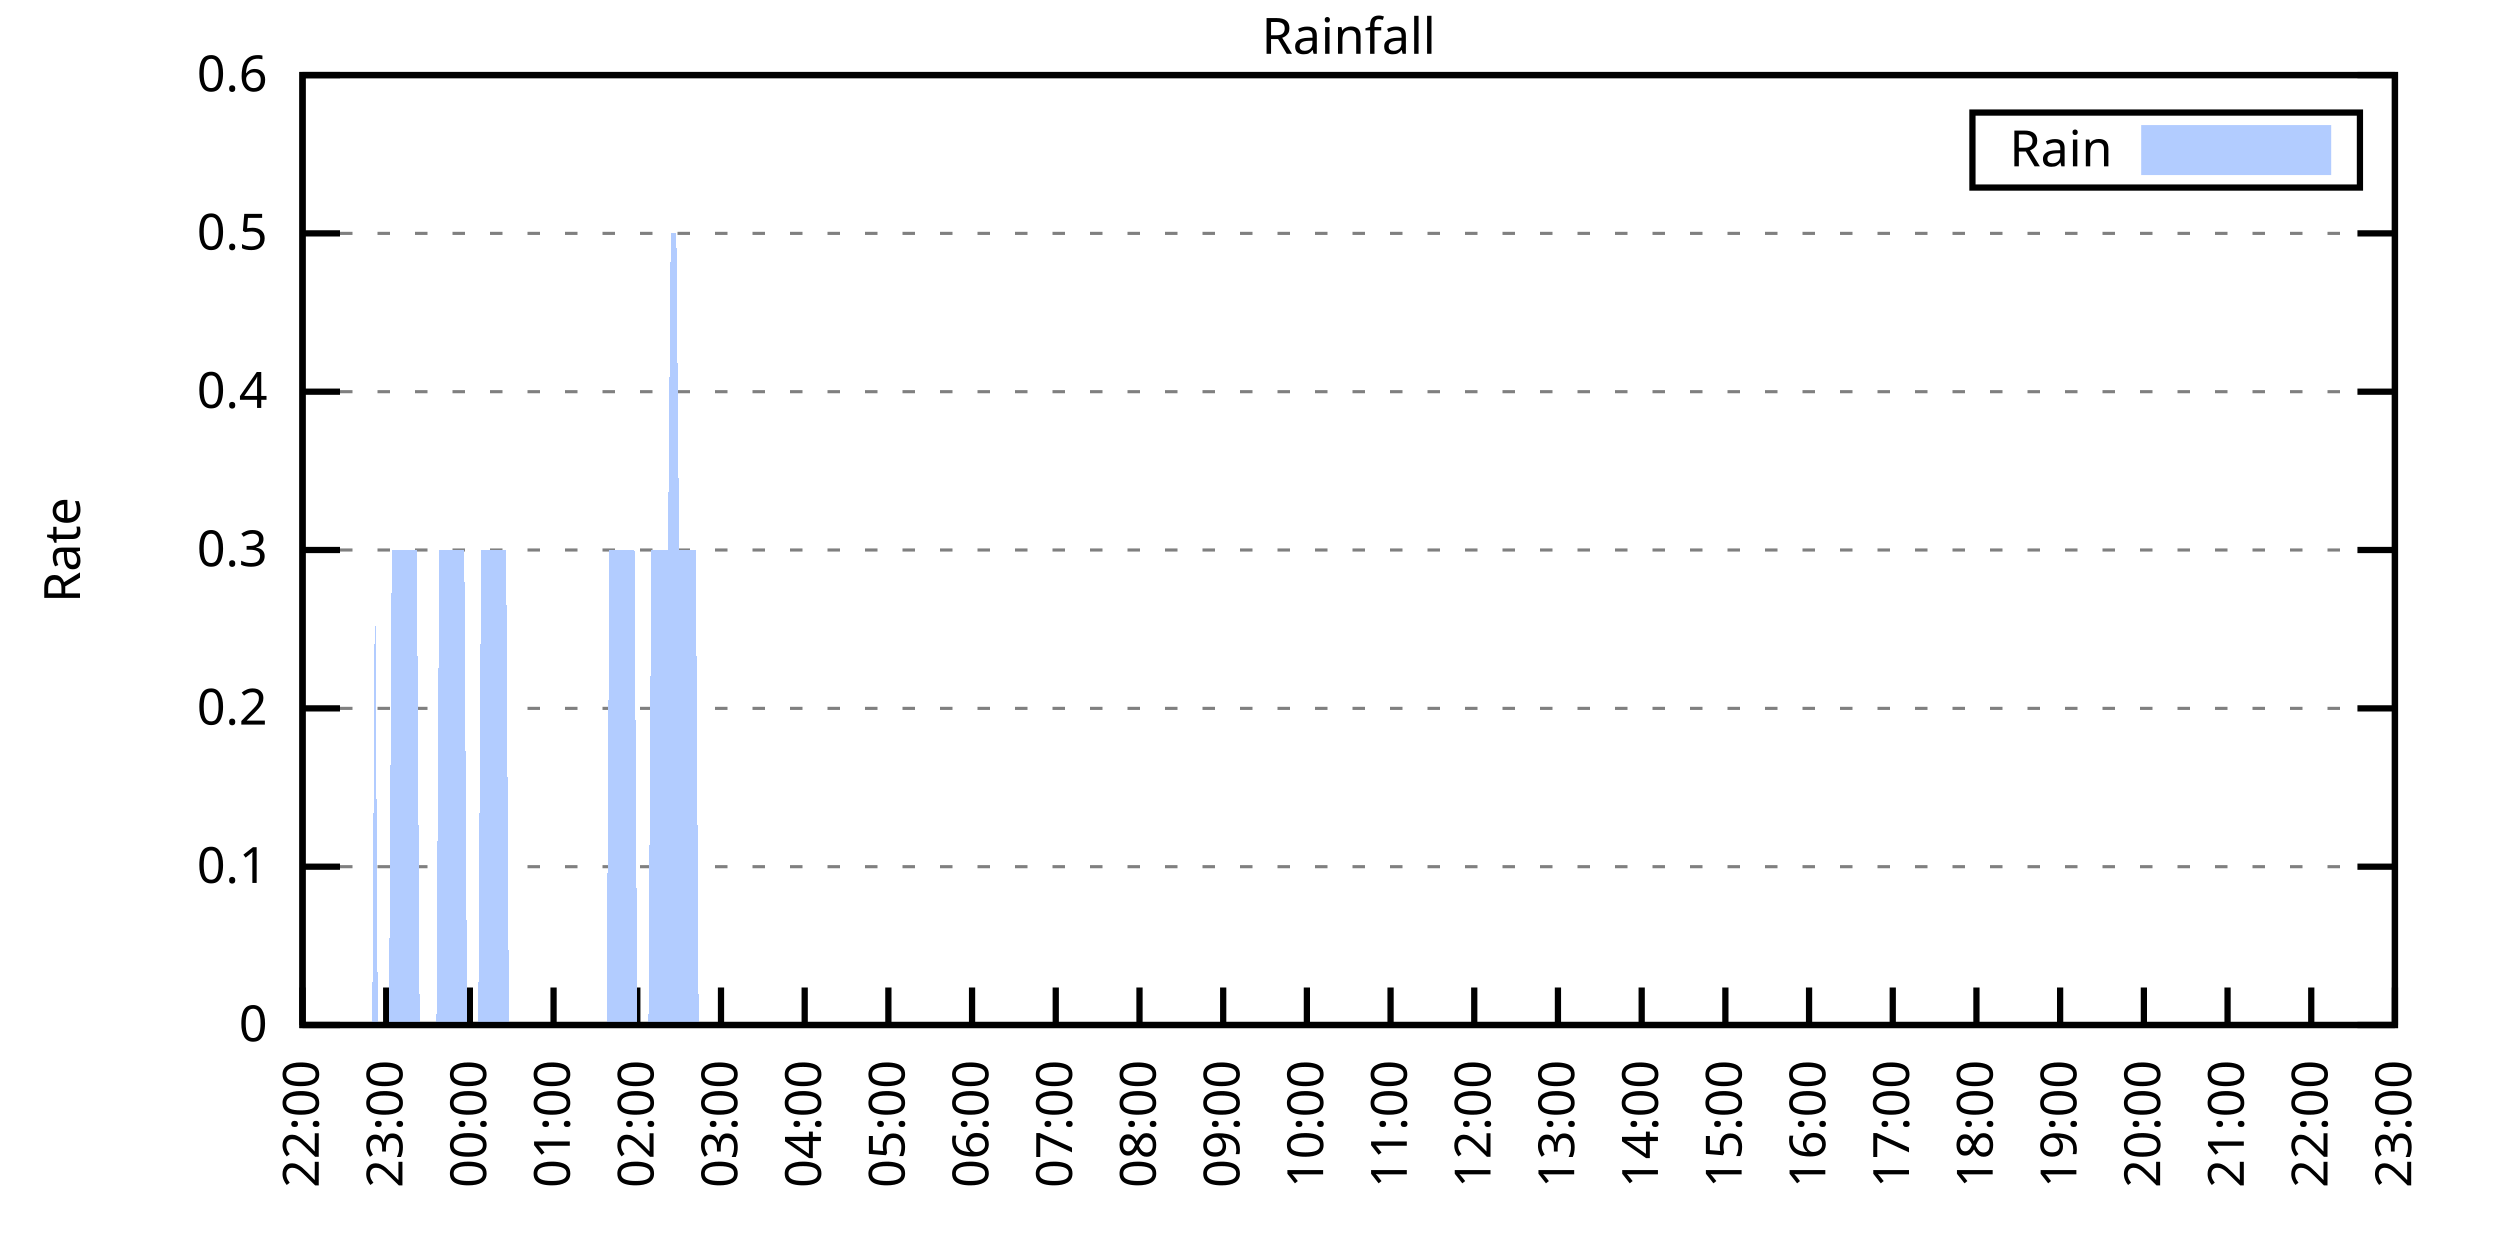
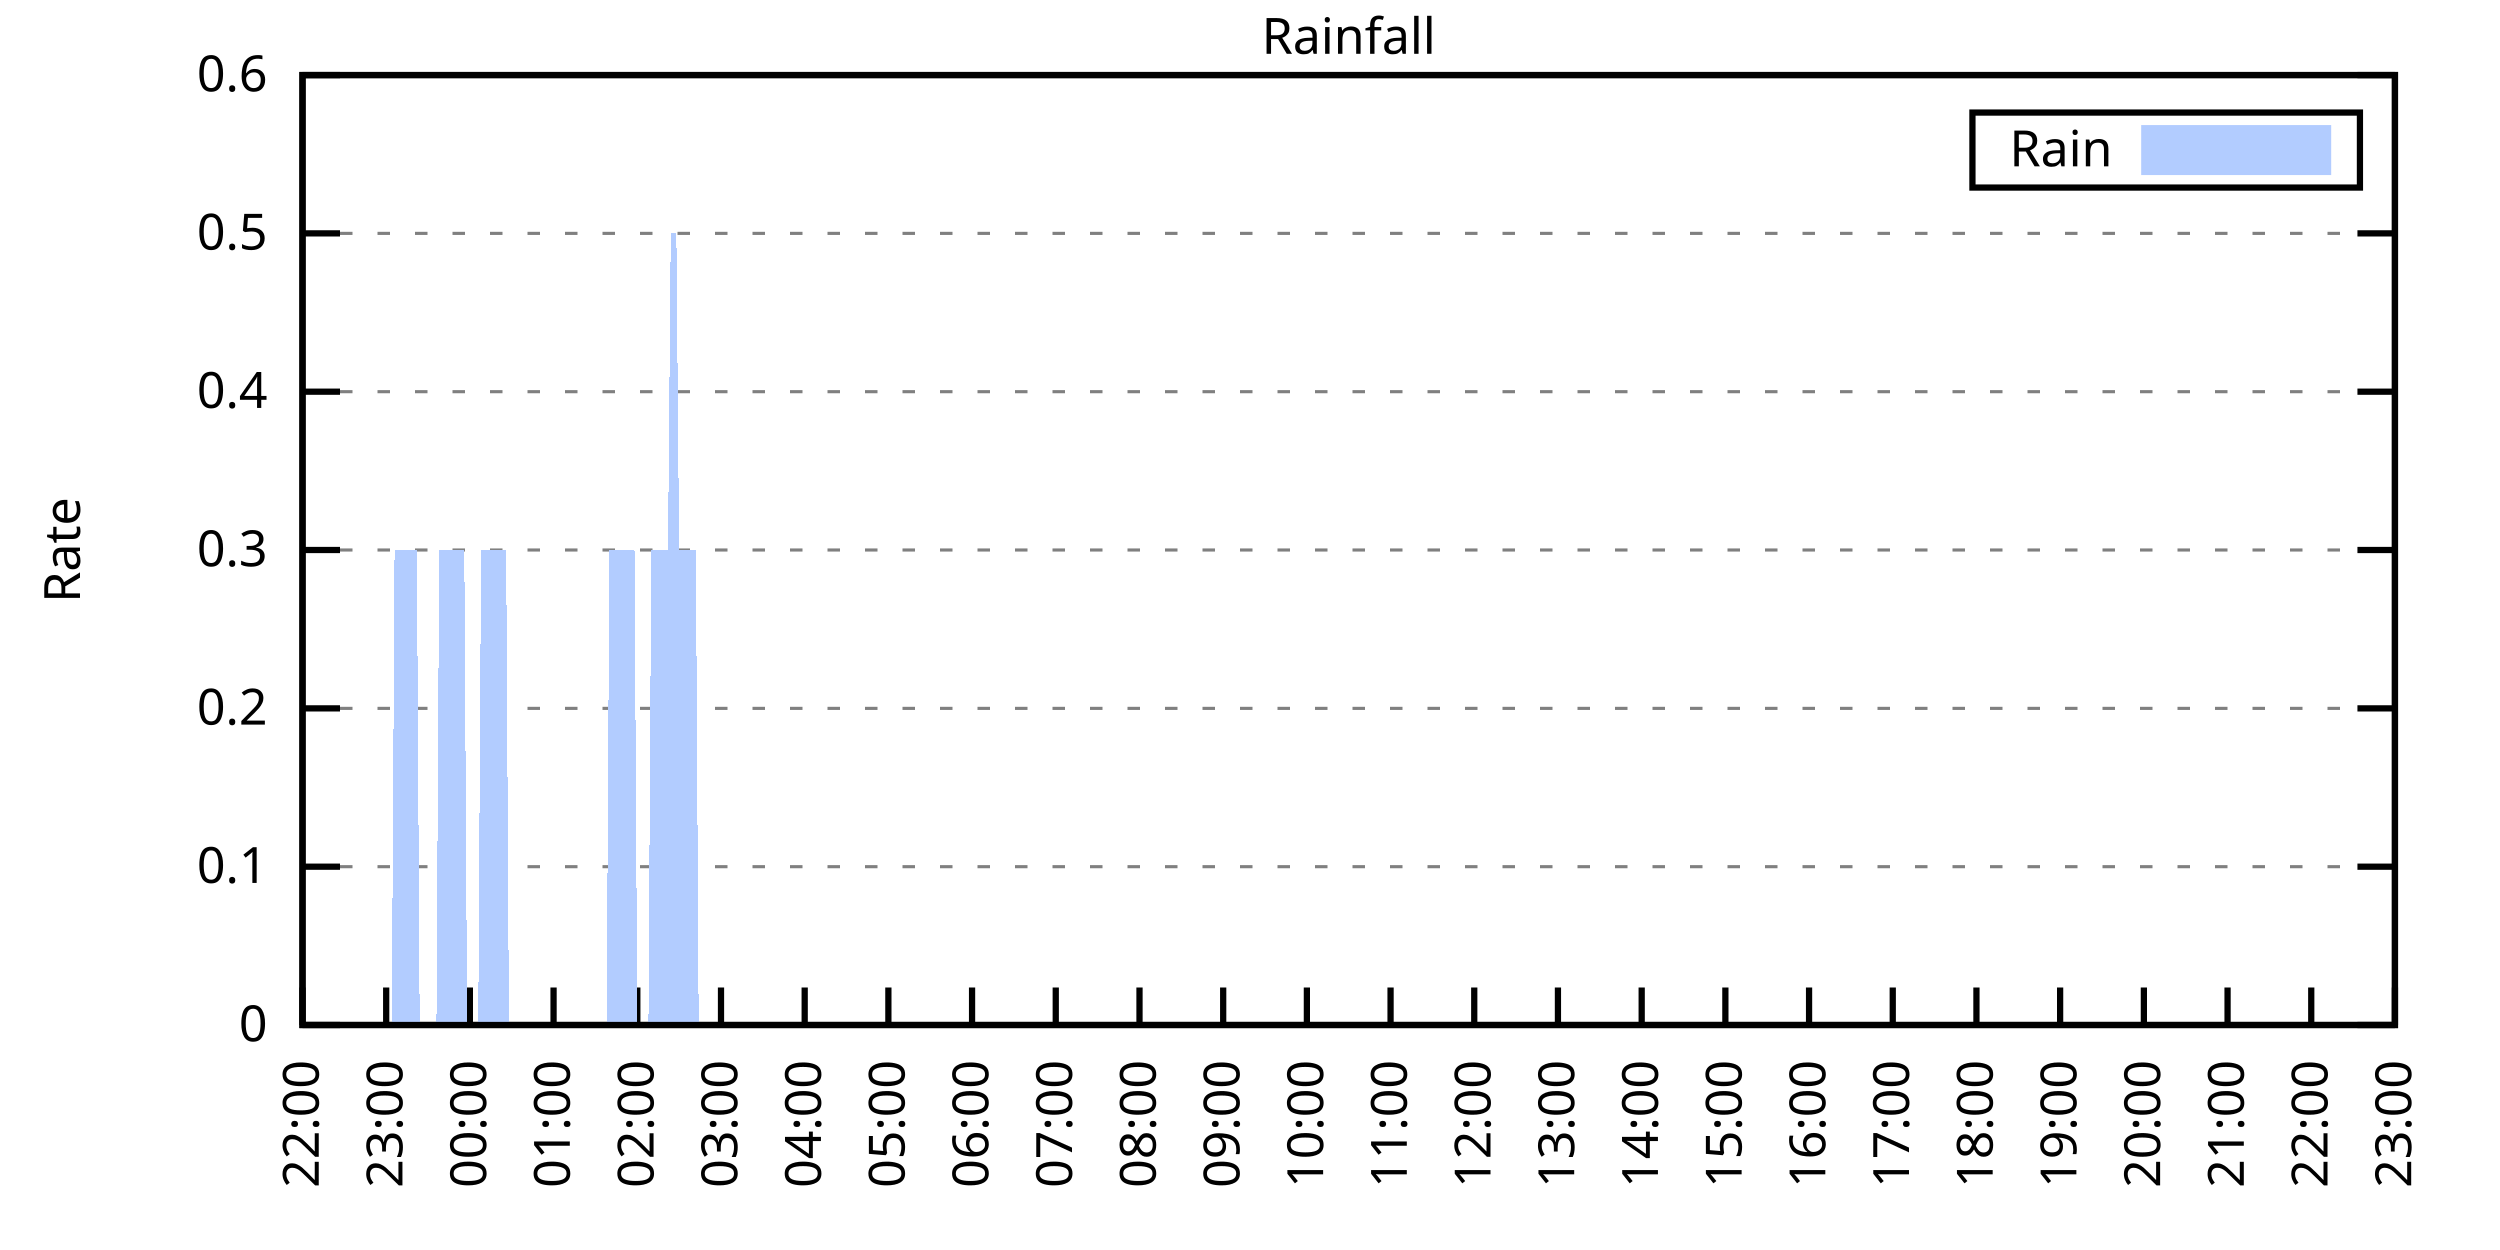
<svg xmlns="http://www.w3.org/2000/svg" xmlns:xlink="http://www.w3.org/1999/xlink" width="400" height="200" viewBox="0 0 400 200">
  <g id="gnuplot_canvas">
    <rect x="0" y="0" width="400" height="200" fill="none" />
    <defs>
      <circle id="gpDot" r="0.5" stroke-width="0.5" stroke="currentColor" />
      <path id="gpPt0" stroke-width="0.333" stroke="currentColor" d="M-1,0 h2 M0,-1 v2" />
      <path id="gpPt1" stroke-width="0.333" stroke="currentColor" d="M-1,-1 L1,1 M1,-1 L-1,1" />
      <path id="gpPt2" stroke-width="0.333" stroke="currentColor" d="M-1,0 L1,0 M0,-1 L0,1 M-1,-1 L1,1 M-1,1 L1,-1" />
      <rect id="gpPt3" stroke-width="0.333" stroke="currentColor" x="-1" y="-1" width="2" height="2" />
      <rect id="gpPt4" stroke-width="0.333" stroke="currentColor" fill="currentColor" x="-1" y="-1" width="2" height="2" />
      <circle id="gpPt5" stroke-width="0.333" stroke="currentColor" cx="0" cy="0" r="1" />
      <use xlink:href="#gpPt5" id="gpPt6" fill="currentColor" stroke="none" />
      <path id="gpPt7" stroke-width="0.333" stroke="currentColor" d="M0,-1.33 L-1.33,0.67 L1.33,0.67 z" />
      <use xlink:href="#gpPt7" id="gpPt8" fill="currentColor" stroke="none" />
      <use xlink:href="#gpPt7" id="gpPt9" stroke="currentColor" transform="rotate(180)" />
      <use xlink:href="#gpPt9" id="gpPt10" fill="currentColor" stroke="none" />
      <use xlink:href="#gpPt3" id="gpPt11" stroke="currentColor" transform="rotate(45)" />
      <use xlink:href="#gpPt11" id="gpPt12" fill="currentColor" stroke="none" />
      <path id="gpPt13" stroke-width="0.333" stroke="currentColor" d="M0,1.330 L1.265,0.411 L0.782,-1.067 L-0.782,-1.076 L-1.265,0.411 z" />
      <use xlink:href="#gpPt13" id="gpPt14" fill="currentColor" stroke="none" />
      <filter id="textbox" filterUnits="objectBoundingBox" x="0" y="0" height="1" width="1">
        <feFlood flood-color="white" flood-opacity="1" result="bgnd" />
        <feComposite in="SourceGraphic" in2="bgnd" operator="atop" />
      </filter>
      <filter id="greybox" filterUnits="objectBoundingBox" x="0" y="0" height="1" width="1">
        <feFlood flood-color="lightgrey" flood-opacity="1" result="grey" />
        <feComposite in="SourceGraphic" in2="grey" operator="atop" />
      </filter>
    </defs>
    <g fill="none" color="white" stroke="currentColor" stroke-width="1.00" stroke-linecap="butt" stroke-linejoin="miter">
</g>
    <g fill="none" color="black" stroke="currentColor" stroke-width="1.00" stroke-linecap="butt" stroke-linejoin="miter">
      <g stroke="none" shape-rendering="crispEdges">
        <polygon fill="rgb(255, 255, 255)" points="48.40,164.00 383.18,164.00 383.18,12.02 48.40,12.02 " />
      </g>
    </g>
    <g fill="none" color="black" stroke="currentColor" stroke-width="1.00" stroke-linecap="butt" stroke-linejoin="miter">
</g>
    <g fill="none" color="black" stroke="black" stroke-width="0.50" stroke-linecap="butt" stroke-linejoin="miter">
</g>
    <g fill="none" color="gray" stroke="currentColor" stroke-width="0.50" stroke-linecap="butt" stroke-linejoin="miter">
      <path stroke="gray" stroke-dasharray="2,4" class="gridline" d="M48.40,164.00 L383.19,164.00  " />
    </g>
    <g fill="none" color="gray" stroke="gray" stroke-width="1.00" stroke-linecap="butt" stroke-linejoin="miter">
</g>
    <g fill="none" color="black" stroke="currentColor" stroke-width="1.00" stroke-linecap="butt" stroke-linejoin="miter">
      <path stroke="black" d="M48.40,164.00 L54.40,164.00 M383.19,164.00 L377.19,164.00  " />
      <g transform="translate(42.80,166.60)" stroke="none" fill="black" font-family="Sans" font-size="8.00" text-anchor="end">
        <text>
          <tspan font-family="Sans"> 0</tspan>
        </text>
      </g>
    </g>
    <g fill="none" color="black" stroke="currentColor" stroke-width="1.00" stroke-linecap="butt" stroke-linejoin="miter">
</g>
    <g fill="none" color="black" stroke="black" stroke-width="0.50" stroke-linecap="butt" stroke-linejoin="miter">
</g>
    <g fill="none" color="gray" stroke="currentColor" stroke-width="0.50" stroke-linecap="butt" stroke-linejoin="miter">
      <path stroke="gray" stroke-dasharray="2,4" class="gridline" d="M48.40,138.67 L383.19,138.67  " />
    </g>
    <g fill="none" color="gray" stroke="gray" stroke-width="1.00" stroke-linecap="butt" stroke-linejoin="miter">
</g>
    <g fill="none" color="black" stroke="currentColor" stroke-width="1.00" stroke-linecap="butt" stroke-linejoin="miter">
      <path stroke="black" d="M48.40,138.67 L54.40,138.67 M383.19,138.67 L377.19,138.67  " />
      <g transform="translate(42.80,141.27)" stroke="none" fill="black" font-family="Sans" font-size="8.00" text-anchor="end">
        <text>
          <tspan font-family="Sans"> 0.1</tspan>
        </text>
      </g>
    </g>
    <g fill="none" color="black" stroke="currentColor" stroke-width="1.00" stroke-linecap="butt" stroke-linejoin="miter">
</g>
    <g fill="none" color="black" stroke="black" stroke-width="0.50" stroke-linecap="butt" stroke-linejoin="miter">
</g>
    <g fill="none" color="gray" stroke="currentColor" stroke-width="0.50" stroke-linecap="butt" stroke-linejoin="miter">
      <path stroke="gray" stroke-dasharray="2,4" class="gridline" d="M48.40,113.34 L383.19,113.34  " />
    </g>
    <g fill="none" color="gray" stroke="gray" stroke-width="1.00" stroke-linecap="butt" stroke-linejoin="miter">
</g>
    <g fill="none" color="black" stroke="currentColor" stroke-width="1.00" stroke-linecap="butt" stroke-linejoin="miter">
      <path stroke="black" d="M48.40,113.34 L54.40,113.34 M383.19,113.34 L377.19,113.34  " />
      <g transform="translate(42.80,115.94)" stroke="none" fill="black" font-family="Sans" font-size="8.00" text-anchor="end">
        <text>
          <tspan font-family="Sans"> 0.2</tspan>
        </text>
      </g>
    </g>
    <g fill="none" color="black" stroke="currentColor" stroke-width="1.00" stroke-linecap="butt" stroke-linejoin="miter">
</g>
    <g fill="none" color="black" stroke="black" stroke-width="0.50" stroke-linecap="butt" stroke-linejoin="miter">
</g>
    <g fill="none" color="gray" stroke="currentColor" stroke-width="0.50" stroke-linecap="butt" stroke-linejoin="miter">
      <path stroke="gray" stroke-dasharray="2,4" class="gridline" d="M48.40,88.00 L383.19,88.00  " />
    </g>
    <g fill="none" color="gray" stroke="gray" stroke-width="1.00" stroke-linecap="butt" stroke-linejoin="miter">
</g>
    <g fill="none" color="black" stroke="currentColor" stroke-width="1.00" stroke-linecap="butt" stroke-linejoin="miter">
      <path stroke="black" d="M48.40,88.00 L54.40,88.00 M383.19,88.00 L377.19,88.00  " />
      <g transform="translate(42.80,90.60)" stroke="none" fill="black" font-family="Sans" font-size="8.00" text-anchor="end">
        <text>
          <tspan font-family="Sans"> 0.3</tspan>
        </text>
      </g>
    </g>
    <g fill="none" color="black" stroke="currentColor" stroke-width="1.00" stroke-linecap="butt" stroke-linejoin="miter">
</g>
    <g fill="none" color="black" stroke="black" stroke-width="0.50" stroke-linecap="butt" stroke-linejoin="miter">
</g>
    <g fill="none" color="gray" stroke="currentColor" stroke-width="0.50" stroke-linecap="butt" stroke-linejoin="miter">
      <path stroke="gray" stroke-dasharray="2,4" class="gridline" d="M48.40,62.67 L383.19,62.67  " />
    </g>
    <g fill="none" color="gray" stroke="gray" stroke-width="1.00" stroke-linecap="butt" stroke-linejoin="miter">
</g>
    <g fill="none" color="black" stroke="currentColor" stroke-width="1.00" stroke-linecap="butt" stroke-linejoin="miter">
      <path stroke="black" d="M48.40,62.67 L54.40,62.67 M383.19,62.67 L377.19,62.67  " />
      <g transform="translate(42.80,65.27)" stroke="none" fill="black" font-family="Sans" font-size="8.00" text-anchor="end">
        <text>
          <tspan font-family="Sans"> 0.4</tspan>
        </text>
      </g>
    </g>
    <g fill="none" color="black" stroke="currentColor" stroke-width="1.00" stroke-linecap="butt" stroke-linejoin="miter">
</g>
    <g fill="none" color="black" stroke="black" stroke-width="0.50" stroke-linecap="butt" stroke-linejoin="miter">
</g>
    <g fill="none" color="gray" stroke="currentColor" stroke-width="0.50" stroke-linecap="butt" stroke-linejoin="miter">
      <path stroke="gray" stroke-dasharray="2,4" class="gridline" d="M48.40,37.34 L383.19,37.34  " />
    </g>
    <g fill="none" color="gray" stroke="gray" stroke-width="1.00" stroke-linecap="butt" stroke-linejoin="miter">
</g>
    <g fill="none" color="black" stroke="currentColor" stroke-width="1.00" stroke-linecap="butt" stroke-linejoin="miter">
      <path stroke="black" d="M48.40,37.34 L54.40,37.34 M383.19,37.34 L377.19,37.34  " />
      <g transform="translate(42.80,39.94)" stroke="none" fill="black" font-family="Sans" font-size="8.00" text-anchor="end">
        <text>
          <tspan font-family="Sans"> 0.5</tspan>
        </text>
      </g>
    </g>
    <g fill="none" color="black" stroke="currentColor" stroke-width="1.00" stroke-linecap="butt" stroke-linejoin="miter">
</g>
    <g fill="none" color="black" stroke="black" stroke-width="0.50" stroke-linecap="butt" stroke-linejoin="miter">
</g>
    <g fill="none" color="gray" stroke="currentColor" stroke-width="0.50" stroke-linecap="butt" stroke-linejoin="miter">
      <path stroke="gray" stroke-dasharray="2,4" class="gridline" d="M48.40,12.01 L383.19,12.01  " />
    </g>
    <g fill="none" color="gray" stroke="gray" stroke-width="1.00" stroke-linecap="butt" stroke-linejoin="miter">
</g>
    <g fill="none" color="black" stroke="currentColor" stroke-width="1.00" stroke-linecap="butt" stroke-linejoin="miter">
      <path stroke="black" d="M48.40,12.01 L54.40,12.01 M383.19,12.01 L377.19,12.01  " />
      <g transform="translate(42.80,14.61)" stroke="none" fill="black" font-family="Sans" font-size="8.00" text-anchor="end">
        <text>
          <tspan font-family="Sans"> 0.6</tspan>
        </text>
      </g>
    </g>
    <g fill="none" color="black" stroke="currentColor" stroke-width="1.00" stroke-linecap="butt" stroke-linejoin="miter">
      <path stroke="black" d="M48.40,164.00 L48.40,158.00  " />
      <g transform="translate(51.00,169.60) rotate(270.00)" stroke="none" fill="black" font-family="Sans" font-size="8.00" text-anchor="end">
        <text>
          <tspan font-family="Sans">22:00</tspan>
        </text>
      </g>
    </g>
    <g fill="none" color="black" stroke="currentColor" stroke-width="1.00" stroke-linecap="butt" stroke-linejoin="miter">
      <path stroke="black" d="M61.79,164.00 L61.79,158.00  " />
      <g transform="translate(64.39,169.60) rotate(270.00)" stroke="none" fill="black" font-family="Sans" font-size="8.00" text-anchor="end">
        <text>
          <tspan font-family="Sans">23:00</tspan>
        </text>
      </g>
    </g>
    <g fill="none" color="black" stroke="currentColor" stroke-width="1.00" stroke-linecap="butt" stroke-linejoin="miter">
      <path stroke="black" d="M75.18,164.00 L75.18,158.00  " />
      <g transform="translate(77.78,169.60) rotate(270.00)" stroke="none" fill="black" font-family="Sans" font-size="8.00" text-anchor="end">
        <text>
          <tspan font-family="Sans">00:00</tspan>
        </text>
      </g>
    </g>
    <g fill="none" color="black" stroke="currentColor" stroke-width="1.00" stroke-linecap="butt" stroke-linejoin="miter">
      <path stroke="black" d="M88.57,164.00 L88.57,158.00  " />
      <g transform="translate(91.17,169.60) rotate(270.00)" stroke="none" fill="black" font-family="Sans" font-size="8.00" text-anchor="end">
        <text>
          <tspan font-family="Sans">01:00</tspan>
        </text>
      </g>
    </g>
    <g fill="none" color="black" stroke="currentColor" stroke-width="1.00" stroke-linecap="butt" stroke-linejoin="miter">
      <path stroke="black" d="M101.97,164.00 L101.97,158.00  " />
      <g transform="translate(104.57,169.60) rotate(270.00)" stroke="none" fill="black" font-family="Sans" font-size="8.00" text-anchor="end">
        <text>
          <tspan font-family="Sans">02:00</tspan>
        </text>
      </g>
    </g>
    <g fill="none" color="black" stroke="currentColor" stroke-width="1.00" stroke-linecap="butt" stroke-linejoin="miter">
      <path stroke="black" d="M115.36,164.00 L115.36,158.00  " />
      <g transform="translate(117.96,169.60) rotate(270.00)" stroke="none" fill="black" font-family="Sans" font-size="8.00" text-anchor="end">
        <text>
          <tspan font-family="Sans">03:00</tspan>
        </text>
      </g>
    </g>
    <g fill="none" color="black" stroke="currentColor" stroke-width="1.00" stroke-linecap="butt" stroke-linejoin="miter">
      <path stroke="black" d="M128.75,164.00 L128.75,158.00  " />
      <g transform="translate(131.35,169.60) rotate(270.00)" stroke="none" fill="black" font-family="Sans" font-size="8.00" text-anchor="end">
        <text>
          <tspan font-family="Sans">04:00</tspan>
        </text>
      </g>
    </g>
    <g fill="none" color="black" stroke="currentColor" stroke-width="1.00" stroke-linecap="butt" stroke-linejoin="miter">
      <path stroke="black" d="M142.14,164.00 L142.14,158.00  " />
      <g transform="translate(144.74,169.60) rotate(270.00)" stroke="none" fill="black" font-family="Sans" font-size="8.00" text-anchor="end">
        <text>
          <tspan font-family="Sans">05:00</tspan>
        </text>
      </g>
    </g>
    <g fill="none" color="black" stroke="currentColor" stroke-width="1.00" stroke-linecap="butt" stroke-linejoin="miter">
      <path stroke="black" d="M155.53,164.00 L155.53,158.00  " />
      <g transform="translate(158.13,169.60) rotate(270.00)" stroke="none" fill="black" font-family="Sans" font-size="8.00" text-anchor="end">
        <text>
          <tspan font-family="Sans">06:00</tspan>
        </text>
      </g>
    </g>
    <g fill="none" color="black" stroke="currentColor" stroke-width="1.00" stroke-linecap="butt" stroke-linejoin="miter">
      <path stroke="black" d="M168.92,164.00 L168.92,158.00  " />
      <g transform="translate(171.52,169.60) rotate(270.00)" stroke="none" fill="black" font-family="Sans" font-size="8.00" text-anchor="end">
        <text>
          <tspan font-family="Sans">07:00</tspan>
        </text>
      </g>
    </g>
    <g fill="none" color="black" stroke="currentColor" stroke-width="1.00" stroke-linecap="butt" stroke-linejoin="miter">
      <path stroke="black" d="M182.32,164.00 L182.32,158.00  " />
      <g transform="translate(184.92,169.60) rotate(270.00)" stroke="none" fill="black" font-family="Sans" font-size="8.00" text-anchor="end">
        <text>
          <tspan font-family="Sans">08:00</tspan>
        </text>
      </g>
    </g>
    <g fill="none" color="black" stroke="currentColor" stroke-width="1.00" stroke-linecap="butt" stroke-linejoin="miter">
      <path stroke="black" d="M195.71,164.00 L195.71,158.00  " />
      <g transform="translate(198.31,169.60) rotate(270.00)" stroke="none" fill="black" font-family="Sans" font-size="8.00" text-anchor="end">
        <text>
          <tspan font-family="Sans">09:00</tspan>
        </text>
      </g>
    </g>
    <g fill="none" color="black" stroke="currentColor" stroke-width="1.00" stroke-linecap="butt" stroke-linejoin="miter">
      <path stroke="black" d="M209.10,164.00 L209.10,158.00  " />
      <g transform="translate(211.70,169.60) rotate(270.00)" stroke="none" fill="black" font-family="Sans" font-size="8.00" text-anchor="end">
        <text>
          <tspan font-family="Sans">10:00</tspan>
        </text>
      </g>
    </g>
    <g fill="none" color="black" stroke="currentColor" stroke-width="1.00" stroke-linecap="butt" stroke-linejoin="miter">
      <path stroke="black" d="M222.49,164.00 L222.49,158.00  " />
      <g transform="translate(225.09,169.60) rotate(270.00)" stroke="none" fill="black" font-family="Sans" font-size="8.00" text-anchor="end">
        <text>
          <tspan font-family="Sans">11:00</tspan>
        </text>
      </g>
    </g>
    <g fill="none" color="black" stroke="currentColor" stroke-width="1.00" stroke-linecap="butt" stroke-linejoin="miter">
      <path stroke="black" d="M235.88,164.00 L235.88,158.00  " />
      <g transform="translate(238.48,169.60) rotate(270.00)" stroke="none" fill="black" font-family="Sans" font-size="8.00" text-anchor="end">
        <text>
          <tspan font-family="Sans">12:00</tspan>
        </text>
      </g>
    </g>
    <g fill="none" color="black" stroke="currentColor" stroke-width="1.00" stroke-linecap="butt" stroke-linejoin="miter">
      <path stroke="black" d="M249.27,164.00 L249.27,158.00  " />
      <g transform="translate(251.87,169.60) rotate(270.00)" stroke="none" fill="black" font-family="Sans" font-size="8.00" text-anchor="end">
        <text>
          <tspan font-family="Sans">13:00</tspan>
        </text>
      </g>
    </g>
    <g fill="none" color="black" stroke="currentColor" stroke-width="1.00" stroke-linecap="butt" stroke-linejoin="miter">
      <path stroke="black" d="M262.67,164.00 L262.67,158.00  " />
      <g transform="translate(265.27,169.60) rotate(270.00)" stroke="none" fill="black" font-family="Sans" font-size="8.00" text-anchor="end">
        <text>
          <tspan font-family="Sans">14:00</tspan>
        </text>
      </g>
    </g>
    <g fill="none" color="black" stroke="currentColor" stroke-width="1.00" stroke-linecap="butt" stroke-linejoin="miter">
      <path stroke="black" d="M276.06,164.00 L276.06,158.00  " />
      <g transform="translate(278.66,169.60) rotate(270.00)" stroke="none" fill="black" font-family="Sans" font-size="8.00" text-anchor="end">
        <text>
          <tspan font-family="Sans">15:00</tspan>
        </text>
      </g>
    </g>
    <g fill="none" color="black" stroke="currentColor" stroke-width="1.00" stroke-linecap="butt" stroke-linejoin="miter">
      <path stroke="black" d="M289.45,164.00 L289.45,158.00  " />
      <g transform="translate(292.05,169.60) rotate(270.00)" stroke="none" fill="black" font-family="Sans" font-size="8.00" text-anchor="end">
        <text>
          <tspan font-family="Sans">16:00</tspan>
        </text>
      </g>
    </g>
    <g fill="none" color="black" stroke="currentColor" stroke-width="1.00" stroke-linecap="butt" stroke-linejoin="miter">
      <path stroke="black" d="M302.84,164.00 L302.84,158.00  " />
      <g transform="translate(305.44,169.60) rotate(270.00)" stroke="none" fill="black" font-family="Sans" font-size="8.00" text-anchor="end">
        <text>
          <tspan font-family="Sans">17:00</tspan>
        </text>
      </g>
    </g>
    <g fill="none" color="black" stroke="currentColor" stroke-width="1.00" stroke-linecap="butt" stroke-linejoin="miter">
      <path stroke="black" d="M316.23,164.00 L316.23,158.00  " />
      <g transform="translate(318.83,169.60) rotate(270.00)" stroke="none" fill="black" font-family="Sans" font-size="8.00" text-anchor="end">
        <text>
          <tspan font-family="Sans">18:00</tspan>
        </text>
      </g>
    </g>
    <g fill="none" color="black" stroke="currentColor" stroke-width="1.00" stroke-linecap="butt" stroke-linejoin="miter">
      <path stroke="black" d="M329.62,164.00 L329.62,158.00  " />
      <g transform="translate(332.22,169.60) rotate(270.00)" stroke="none" fill="black" font-family="Sans" font-size="8.00" text-anchor="end">
        <text>
          <tspan font-family="Sans">19:00</tspan>
        </text>
      </g>
    </g>
    <g fill="none" color="black" stroke="currentColor" stroke-width="1.00" stroke-linecap="butt" stroke-linejoin="miter">
      <path stroke="black" d="M343.02,164.00 L343.02,158.00  " />
      <g transform="translate(345.62,169.60) rotate(270.00)" stroke="none" fill="black" font-family="Sans" font-size="8.00" text-anchor="end">
        <text>
          <tspan font-family="Sans">20:00</tspan>
        </text>
      </g>
    </g>
    <g fill="none" color="black" stroke="currentColor" stroke-width="1.00" stroke-linecap="butt" stroke-linejoin="miter">
      <path stroke="black" d="M356.41,164.00 L356.41,158.00  " />
      <g transform="translate(359.01,169.60) rotate(270.00)" stroke="none" fill="black" font-family="Sans" font-size="8.00" text-anchor="end">
        <text>
          <tspan font-family="Sans">21:00</tspan>
        </text>
      </g>
    </g>
    <g fill="none" color="black" stroke="currentColor" stroke-width="1.00" stroke-linecap="butt" stroke-linejoin="miter">
      <path stroke="black" d="M369.80,164.00 L369.80,158.00  " />
      <g transform="translate(372.40,169.60) rotate(270.00)" stroke="none" fill="black" font-family="Sans" font-size="8.00" text-anchor="end">
        <text>
          <tspan font-family="Sans">22:00</tspan>
        </text>
      </g>
    </g>
    <g fill="none" color="black" stroke="currentColor" stroke-width="1.00" stroke-linecap="butt" stroke-linejoin="miter">
      <path stroke="black" d="M383.19,164.00 L383.19,158.00  " />
      <g transform="translate(385.79,169.60) rotate(270.00)" stroke="none" fill="black" font-family="Sans" font-size="8.00" text-anchor="end">
        <text>
          <tspan font-family="Sans">23:00</tspan>
        </text>
      </g>
    </g>
    <g fill="none" color="black" stroke="currentColor" stroke-width="1.00" stroke-linecap="butt" stroke-linejoin="miter">
</g>
    <g fill="none" color="black" stroke="currentColor" stroke-width="1.00" stroke-linecap="butt" stroke-linejoin="miter">
      <path stroke="black" d="M48.40,12.01 L48.40,164.00 L383.19,164.00 L383.19,12.01 L48.40,12.01 Z  " />
    </g>
    <g fill="none" color="black" stroke="currentColor" stroke-width="1.00" stroke-linecap="butt" stroke-linejoin="miter">
</g>
    <g fill="none" color="black" stroke="currentColor" stroke-width="1.00" stroke-linecap="butt" stroke-linejoin="miter">
      <path stroke="black" d="M315.59,30.01 L315.59,18.01 L377.59,18.01 L377.59,30.01 L315.59,30.01 Z  " />
    </g>
    <g id="Rainfall_plot_1">
      <g fill="none" color="white" stroke="black" stroke-width="2.00" stroke-linecap="butt" stroke-linejoin="miter">
</g>
      <g fill="none" color="black" stroke="currentColor" stroke-width="2.00" stroke-linecap="butt" stroke-linejoin="miter">
        <g transform="translate(337.99,26.61)" stroke="none" fill="black" font-family="Sans" font-size="8.00" text-anchor="end">
          <text>
            <tspan font-family="Sans">Rain</tspan>
          </text>
        </g>
      </g>
      <g fill="none" color="black" stroke="currentColor" stroke-width="2.00" stroke-linecap="butt" stroke-linejoin="miter">
        <g stroke="none" shape-rendering="crispEdges">
          <polygon fill="rgb(178, 204, 255)" points="343.59,27.01 371.99,27.01 371.99,21.01 343.59,21.01 " />
        </g>
        <path stroke="rgb(178, 204, 255)" d="M343.59,27.01 L371.99,27.01 L371.99,21.01 L343.59,21.01 L343.59,27.01 Z  " />
      </g>
      <g fill="none" color="black" stroke="currentColor" stroke-width="2.00" stroke-linecap="butt" stroke-linejoin="miter">
        <g stroke="none" shape-rendering="crispEdges">
-           <polygon fill="rgb(178, 204, 255)" points="55.54,164.00 55.99,164.00 56.43,164.00 56.88,164.00 57.33,164.00 57.77,164.00 58.22,164.00 58.67,164.00 59.11,164.00 59.56,164.00 60.01,88.00 60.45,164.00 60.90,164.00 61.35,164.00 61.79,164.00 62.24,164.00 62.68,88.00 63.13,88.00 63.58,88.00 64.02,88.00 64.47,88.00 64.92,88.00 65.36,88.00 65.81,88.00 66.26,88.00 66.70,88.00 67.15,164.00 67.59,164.00 68.04,164.00 68.49,164.00 68.93,164.00 69.38,164.00 69.83,164.00 70.27,88.00 70.72,88.00 71.17,88.00 71.61,88.00 72.06,88.00 72.50,88.00 72.95,88.00 73.40,88.00 73.84,88.00 74.29,88.00 74.74,164.00 75.18,164.00 75.63,164.00 76.08,164.00 76.52,164.00 76.97,88.00 77.42,88.00 77.86,88.00 78.31,88.00 78.75,88.00 79.20,88.00 79.65,88.00 80.09,88.00 80.54,88.00 80.99,88.00 81.43,164.00 81.88,164.00 82.33,164.00 82.77,164.00 83.22,164.00 83.66,164.00 84.11,164.00 84.56,164.00 85.00,164.00 85.45,164.00 85.90,164.00 86.34,164.00 86.79,164.00 87.24,164.00 87.68,164.00 88.13,164.00 88.57,164.00 89.02,164.00 89.47,164.00 89.91,164.00 90.36,164.00 90.81,164.00 91.25,164.00 91.70,164.00 92.15,164.00 92.59,164.00 93.04,164.00 93.49,164.00 93.93,164.00 94.38,164.00 94.82,164.00 95.27,164.00 95.72,164.00 96.16,164.00 96.61,164.00 97.06,164.00 97.50,88.00 97.95,88.00 98.40,88.00 98.84,88.00 99.29,88.00 99.73,88.00 100.18,88.00 100.63,88.00 101.07,88.00 101.52,88.00 101.97,164.00 102.41,164.00 102.86,164.00 103.31,164.00 103.75,164.00 104.20,88.00 104.64,88.00 105.09,88.00 105.54,88.00 105.98,88.00 106.43,88.00 106.88,88.00 107.32,37.34 107.77,37.34 108.22,37.34 108.66,88.00 109.11,88.00 109.55,88.00 110.00,88.00 110.45,88.00 110.89,88.00 111.34,88.00 111.79,164.00 112.23,164.00 112.68,164.00 113.13,164.00 113.57,164.00 114.02,164.00 114.47,164.00 114.91,164.00 115.36,164.00 115.80,164.00 116.25,164.00 116.70,164.00 117.14,164.00 117.59,164.00 118.04,164.00 118.48,164.00 118.93,164.00 119.38,164.00 119.82,164.00 120.27,164.00 120.71,164.00 121.16,164.00 121.61,164.00 122.05,164.00 122.50,164.00 122.95,164.00 123.39,164.00 123.84,164.00 124.29,164.00 124.73,164.00 125.18,164.00 125.62,164.00 126.07,164.00 126.52,164.00 126.96,164.00 127.41,164.00 127.86,164.00 128.30,164.00 128.75,164.00 129.20,164.00 129.64,164.00 130.09,164.00 130.54,164.00 130.98,164.00 131.43,164.00 131.87,164.00 132.32,164.00 132.77,164.00 133.21,164.00 133.66,164.00 134.11,164.00 134.55,164.00 135.00,164.00 135.45,164.00 135.89,164.00 136.34,164.00 136.78,164.00 137.23,164.00 137.68,164.00 138.12,164.00 138.57,164.00 139.02,164.00 139.46,164.00 139.91,164.00 140.36,164.00 140.80,164.00 141.25,164.00 141.69,164.00 142.14,164.00 142.59,164.00 143.03,164.00 143.48,164.00 143.93,164.00 144.37,164.00 144.82,164.00 145.27,164.00 145.71,164.00 146.16,164.00 146.61,164.00 147.05,164.00 147.50,164.00 147.94,164.00 148.39,164.00 148.84,164.00 149.28,164.00 149.73,164.00 150.18,164.00 150.62,164.00 151.07,164.00 151.52,164.00 151.96,164.00 152.41,164.00 152.85,164.00 153.30,164.00 153.75,164.00 154.19,164.00 154.64,164.00 155.09,164.00 155.53,164.00 155.98,164.00 156.43,164.00 156.87,164.00 157.32,164.00 157.76,164.00 158.21,164.00 158.66,164.00 159.10,164.00 159.55,164.00 160.00,164.00 160.44,164.00 160.89,164.00 161.34,164.00 161.78,164.00 162.23,164.00 162.67,164.00 163.12,164.00 163.57,164.00 164.01,164.00 164.46,164.00 164.91,164.00 165.35,164.00 165.80,164.00 166.25,164.00 166.69,164.00 167.14,164.00 167.59,164.00 168.03,164.00 168.48,164.00 168.92,164.00 169.37,164.00 169.82,164.00 170.26,164.00 170.71,164.00 171.16,164.00 171.60,164.00 172.05,164.00 172.50,164.00 172.94,164.00 173.39,164.00 173.83,164.00 174.28,164.00 174.73,164.00 175.17,164.00 175.62,164.00 176.07,164.00 176.51,164.00 176.96,164.00 177.41,164.00 177.85,164.00 178.30,164.00 178.74,164.00 179.19,164.00 179.64,164.00 180.08,164.00 180.53,164.00 180.98,164.00 181.42,164.00 181.87,164.00 182.32,164.00 182.76,164.00 183.21,164.00 183.66,164.00 184.10,164.00 184.55,164.00 184.99,164.00 185.44,164.00 185.89,164.00 186.33,164.00 186.78,164.00 187.23,164.00 187.67,164.00 188.12,164.00 188.57,164.00 189.01,164.00 189.46,164.00 189.90,164.00 190.35,164.00 190.80,164.00 191.24,164.00 191.69,164.00 192.14,164.00 192.58,164.00 193.03,164.00 193.48,164.00 193.92,164.00 194.37,164.00 194.81,164.00 195.26,164.00 195.71,164.00 196.15,164.00 196.60,164.00 197.05,164.00 197.49,164.00 197.94,164.00 198.39,164.00 198.83,164.00 199.28,164.00 199.73,164.00 200.17,164.00 200.62,164.00 201.06,164.00 201.51,164.00 201.96,164.00 202.40,164.00 202.85,164.00 203.30,164.00 203.74,164.00 204.19,164.00 204.64,164.00 205.08,164.00 205.53,164.00 205.97,164.00 206.42,164.00 206.87,164.00 207.31,164.00 207.76,164.00 208.21,164.00 208.65,164.00 209.10,164.00 209.55,164.00 209.99,164.00 210.44,164.00 210.88,164.00 211.33,164.00 211.78,164.00 212.22,164.00 212.67,164.00 213.12,164.00 213.56,164.00 214.01,164.00 214.46,164.00 214.90,164.00 215.35,164.00 215.80,164.00 216.24,164.00 216.69,164.00 217.13,164.00 217.58,164.00 218.03,164.00 218.47,164.00 218.92,164.00 219.37,164.00 219.81,164.00 220.26,164.00 220.71,164.00 221.15,164.00 221.60,164.00 222.04,164.00 222.49,164.00 222.94,164.00 223.38,164.00 223.83,164.00 224.28,164.00 224.72,164.00 225.17,164.00 225.62,164.00 226.06,164.00 226.51,164.00 226.95,164.00 227.40,164.00 227.85,164.00 228.29,164.00 228.74,164.00 229.19,164.00 229.63,164.00 230.08,164.00 230.53,164.00 230.97,164.00 231.42,164.00 231.86,164.00 232.31,164.00 232.76,164.00 233.20,164.00 233.65,164.00 234.10,164.00 234.54,164.00 234.99,164.00 235.44,164.00 235.88,164.00 236.33,164.00 236.78,164.00 237.22,164.00 237.67,164.00 238.11,164.00 238.56,164.00 239.01,164.00 239.45,164.00 239.90,164.00 240.35,164.00 240.79,164.00 241.24,164.00 241.69,164.00 242.13,164.00 242.58,164.00 243.02,164.00 243.47,164.00 243.92,164.00 244.36,164.00 244.81,164.00 245.26,164.00 245.70,164.00 246.15,164.00 246.60,164.00 247.04,164.00 247.49,164.00 247.93,164.00 248.38,164.00 248.83,164.00 249.27,164.00 249.72,164.00 250.17,164.00 250.61,164.00 251.06,164.00 251.51,164.00 251.95,164.00 252.40,164.00 252.85,164.00 253.29,164.00 253.74,164.00 254.18,164.00 254.63,164.00 255.08,164.00 255.52,164.00 255.97,164.00 256.42,164.00 256.86,164.00 257.31,164.00 257.76,164.00 258.20,164.00 258.65,164.00 259.09,164.00 259.54,164.00 259.99,164.00 260.43,164.00 260.88,164.00 261.33,164.00 261.77,164.00 262.22,164.00 262.67,164.00 263.11,164.00 263.56,164.00 264.00,164.00 264.45,164.00 264.90,164.00 265.34,164.00 265.79,164.00 266.24,164.00 266.68,164.00 267.13,164.00 267.58,164.00 268.02,164.00 268.47,164.00 268.92,164.00 269.36,164.00 269.81,164.00 270.25,164.00 270.70,164.00 271.15,164.00 271.59,164.00 272.04,164.00 272.49,164.00 272.93,164.00 273.38,164.00 273.83,164.00 274.27,164.00 274.72,164.00 275.16,164.00 275.61,164.00 276.06,164.00 276.50,164.00 276.95,164.00 277.40,164.00 277.84,164.00 278.29,164.00 278.74,164.00 279.18,164.00 279.63,164.00 280.07,164.00 280.52,164.00 280.97,164.00 281.41,164.00 281.86,164.00 282.31,164.00 282.75,164.00 283.20,164.00 283.65,164.00 284.09,164.00 284.54,164.00 284.98,164.00 285.43,164.00 285.88,164.00 286.32,164.00 286.77,164.00 287.22,164.00 287.66,164.00 288.11,164.00 288.56,164.00 289.00,164.00 289.45,164.00 289.90,164.00 290.34,164.00 290.79,164.00 291.23,164.00 291.68,164.00 292.13,164.00 292.57,164.00 293.02,164.00 293.47,164.00 293.91,164.00 294.36,164.00 294.81,164.00 295.25,164.00 295.70,164.00 296.14,164.00 296.59,164.00 297.04,164.00 297.48,164.00 297.93,164.00 298.38,164.00 298.82,164.00 299.27,164.00 299.72,164.00 300.16,164.00 300.61,164.00 301.05,164.00 301.50,164.00 301.95,164.00 302.39,164.00 302.84,164.00 303.29,164.00 303.73,164.00 304.18,164.00 304.63,164.00 305.07,164.00 305.52,164.00 305.97,164.00 306.41,164.00 306.86,164.00 307.30,164.00 307.75,164.00 308.20,164.00 308.64,164.00 309.09,164.00 309.54,164.00 309.98,164.00 310.43,164.00 310.88,164.00 311.32,164.00 311.77,164.00 312.21,164.00 312.66,164.00 313.11,164.00 313.55,164.00 314.00,164.00 314.45,164.00 314.89,164.00 315.34,164.00 315.79,164.00 316.23,164.00 316.68,164.00 317.12,164.00 317.57,164.00 318.02,164.00 318.46,164.00 318.91,164.00 319.36,164.00 319.80,164.00 320.25,164.00 320.70,164.00 321.14,164.00 321.59,164.00 322.04,164.00 322.48,164.00 322.93,164.00 323.37,164.00 323.82,164.00 324.27,164.00 324.71,164.00 325.16,164.00 325.61,164.00 326.05,164.00 326.50,164.00 326.95,164.00 327.39,164.00 327.84,164.00 328.28,164.00 328.73,164.00 329.18,164.00 329.62,164.00 330.07,164.00 330.52,164.00 330.96,164.00 331.41,164.00 331.86,164.00 332.30,164.00 332.75,164.00 333.19,164.00 333.64,164.00 334.09,164.00 334.53,164.00 334.98,164.00 335.43,164.00 335.87,164.00 336.32,164.00 336.77,164.00 337.21,164.00 337.66,164.00 338.10,164.00 338.55,164.00 339.00,164.00 339.44,164.00 339.89,164.00 340.34,164.00 340.78,164.00 341.23,164.00 341.68,164.00 342.12,164.00 342.57,164.00 343.02,164.00 343.46,164.00 343.91,164.00 344.35,164.00 344.80,164.00 345.25,164.00 345.69,164.00 346.14,164.00 346.59,164.00 347.03,164.00 347.48,164.00 347.93,164.00 348.37,164.00 348.82,164.00 349.26,164.00 349.71,164.00 350.16,164.00 350.60,164.00 351.05,164.00 351.50,164.00 351.94,164.00 352.39,164.00 352.84,164.00 353.28,164.00 353.73,164.00 354.17,164.00 354.62,164.00 355.07,164.00 355.51,164.00 355.96,164.00 356.41,164.00 356.85,164.00 357.30,164.00 357.75,164.00 358.19,164.00 358.64,164.00 359.09,164.00 359.53,164.00 359.98,164.00 360.42,164.00 360.87,164.00 361.32,164.00 361.76,164.00 362.21,164.00 362.66,164.00 363.10,164.00 363.55,164.00 364.00,164.00 364.44,164.00 364.89,164.00 365.33,164.00 365.78,164.00 366.23,164.00 366.67,164.00 367.12,164.00 367.57,164.00 368.01,164.00 368.46,164.00 368.91,164.00 369.35,164.00 369.80,164.00 370.24,164.00 370.69,164.00 371.14,164.00 371.58,164.00 372.03,164.00 372.48,164.00 372.92,164.00 373.37,164.00 373.82,164.00 374.26,164.00 374.71,164.00 375.16,164.00 375.60,164.00 376.05,164.00 376.49,164.00 376.49,164.00 55.54,164.00 " />
+           <polygon fill="rgb(178, 204, 255)" points="58.67,164.00 59.11,164.00 59.56,164.00 60.01,164.00 60.45,164.00 60.90,164.00 61.35,164.00 61.79,164.00 62.24,164.00 62.68,164.00 63.13,88.00 63.58,88.00 64.02,88.00 64.47,88.00 64.92,88.00 65.36,88.00 65.81,88.00 66.26,88.00 66.70,88.00 67.15,164.00 67.59,164.00 68.04,164.00 68.49,164.00 68.93,164.00 69.38,164.00 69.83,164.00 70.27,88.00 70.72,88.00 71.17,88.00 71.61,88.00 72.06,88.00 72.50,88.00 72.95,88.00 73.40,88.00 73.84,88.00 74.29,88.00 74.74,164.00 75.18,164.00 75.63,164.00 76.08,164.00 76.52,164.00 76.97,88.00 77.42,88.00 77.86,88.00 78.31,88.00 78.75,88.00 79.20,88.00 79.65,88.00 80.09,88.00 80.54,88.00 80.99,88.00 81.43,164.00 81.88,164.00 82.33,164.00 82.77,164.00 83.22,164.00 83.66,164.00 84.11,164.00 84.56,164.00 85.00,164.00 85.45,164.00 85.90,164.00 86.34,164.00 86.79,164.00 87.24,164.00 87.68,164.00 88.13,164.00 88.57,164.00 89.02,164.00 89.47,164.00 89.91,164.00 90.36,164.00 90.81,164.00 91.25,164.00 91.70,164.00 92.15,164.00 92.59,164.00 93.04,164.00 93.49,164.00 93.93,164.00 94.38,164.00 94.82,164.00 95.27,164.00 95.72,164.00 96.16,164.00 96.61,164.00 97.06,164.00 97.50,88.00 97.95,88.00 98.40,88.00 98.84,88.00 99.29,88.00 99.73,88.00 100.18,88.00 100.63,88.00 101.07,88.00 101.52,88.00 101.97,164.00 102.41,164.00 102.86,164.00 103.31,164.00 103.75,164.00 104.20,88.00 104.64,88.00 105.09,88.00 105.54,88.00 105.98,88.00 106.43,88.00 106.88,88.00 107.32,37.34 107.77,37.34 108.22,37.34 108.66,88.00 109.11,88.00 109.55,88.00 110.00,88.00 110.45,88.00 110.89,88.00 111.34,88.00 111.79,164.00 112.23,164.00 112.68,164.00 113.13,164.00 113.57,164.00 114.02,164.00 114.47,164.00 114.91,164.00 115.36,164.00 115.80,164.00 116.25,164.00 116.70,164.00 117.14,164.00 117.59,164.00 118.04,164.00 118.48,164.00 118.93,164.00 119.38,164.00 119.82,164.00 120.27,164.00 120.71,164.00 121.16,164.00 121.61,164.00 122.05,164.00 122.50,164.00 122.95,164.00 123.39,164.00 123.84,164.00 124.29,164.00 124.73,164.00 125.18,164.00 125.62,164.00 126.07,164.00 126.52,164.00 126.96,164.00 127.41,164.00 127.86,164.00 128.30,164.00 128.75,164.00 129.20,164.00 129.64,164.00 130.09,164.00 130.54,164.00 130.98,164.00 131.43,164.00 131.87,164.00 132.32,164.00 132.77,164.00 133.21,164.00 133.66,164.00 134.11,164.00 134.55,164.00 135.00,164.00 135.45,164.00 135.89,164.00 136.34,164.00 136.78,164.00 137.23,164.00 137.68,164.00 138.12,164.00 138.57,164.00 139.02,164.00 139.46,164.00 139.91,164.00 140.36,164.00 140.80,164.00 141.25,164.00 141.69,164.00 142.14,164.00 142.59,164.00 143.03,164.00 143.48,164.00 143.93,164.00 144.37,164.00 144.82,164.00 145.27,164.00 145.71,164.00 146.16,164.00 146.61,164.00 147.05,164.00 147.50,164.00 147.94,164.00 148.39,164.00 148.84,164.00 149.28,164.00 149.73,164.00 150.18,164.00 150.62,164.00 151.07,164.00 151.52,164.00 151.96,164.00 152.41,164.00 152.85,164.00 153.30,164.00 153.75,164.00 154.19,164.00 154.64,164.00 155.09,164.00 155.53,164.00 155.98,164.00 156.43,164.00 156.87,164.00 157.32,164.00 157.76,164.00 158.21,164.00 158.66,164.00 159.10,164.00 159.55,164.00 160.00,164.00 160.44,164.00 160.89,164.00 161.34,164.00 161.78,164.00 162.23,164.00 162.67,164.00 163.12,164.00 163.57,164.00 164.01,164.00 164.46,164.00 164.91,164.00 165.35,164.00 165.80,164.00 166.25,164.00 166.69,164.00 167.14,164.00 167.59,164.00 168.03,164.00 168.48,164.00 168.92,164.00 169.37,164.00 169.82,164.00 170.26,164.00 170.71,164.00 171.16,164.00 171.60,164.00 172.05,164.00 172.50,164.00 172.94,164.00 173.39,164.00 173.83,164.00 174.28,164.00 174.73,164.00 175.17,164.00 175.62,164.00 176.07,164.00 176.51,164.00 176.96,164.00 177.41,164.00 177.85,164.00 178.30,164.00 178.74,164.00 179.19,164.00 179.64,164.00 180.08,164.00 180.53,164.00 180.98,164.00 181.42,164.00 181.87,164.00 182.32,164.00 182.76,164.00 183.21,164.00 183.66,164.00 184.10,164.00 184.55,164.00 184.99,164.00 185.44,164.00 185.89,164.00 186.33,164.00 186.78,164.00 187.23,164.00 187.67,164.00 188.12,164.00 188.57,164.00 189.01,164.00 189.46,164.00 189.90,164.00 190.35,164.00 190.80,164.00 191.24,164.00 191.69,164.00 192.14,164.00 192.58,164.00 193.03,164.00 193.48,164.00 193.92,164.00 194.37,164.00 194.81,164.00 195.26,164.00 195.71,164.00 196.15,164.00 196.60,164.00 197.05,164.00 197.49,164.00 197.94,164.00 198.39,164.00 198.83,164.00 199.28,164.00 199.73,164.00 200.17,164.00 200.62,164.00 201.06,164.00 201.51,164.00 201.96,164.00 202.40,164.00 202.85,164.00 203.30,164.00 203.74,164.00 204.19,164.00 204.64,164.00 205.08,164.00 205.53,164.00 205.97,164.00 206.42,164.00 206.87,164.00 207.31,164.00 207.76,164.00 208.21,164.00 208.65,164.00 209.10,164.00 209.55,164.00 209.99,164.00 210.44,164.00 210.88,164.00 211.33,164.00 211.78,164.00 212.22,164.00 212.67,164.00 213.12,164.00 213.56,164.00 214.01,164.00 214.46,164.00 214.90,164.00 215.35,164.00 215.80,164.00 216.24,164.00 216.69,164.00 217.13,164.00 217.58,164.00 218.03,164.00 218.47,164.00 218.92,164.00 219.37,164.00 219.81,164.00 220.26,164.00 220.71,164.00 221.15,164.00 221.60,164.00 222.04,164.00 222.49,164.00 222.94,164.00 223.38,164.00 223.83,164.00 224.28,164.00 224.72,164.00 225.17,164.00 225.62,164.00 226.06,164.00 226.51,164.00 226.95,164.00 227.40,164.00 227.85,164.00 228.29,164.00 228.74,164.00 229.19,164.00 229.63,164.00 230.08,164.00 230.53,164.00 230.97,164.00 231.42,164.00 231.86,164.00 232.31,164.00 232.76,164.00 233.20,164.00 233.65,164.00 234.10,164.00 234.54,164.00 234.99,164.00 235.44,164.00 235.88,164.00 236.33,164.00 236.78,164.00 237.22,164.00 237.67,164.00 238.11,164.00 238.56,164.00 239.01,164.00 239.45,164.00 239.90,164.00 240.35,164.00 240.79,164.00 241.24,164.00 241.69,164.00 242.13,164.00 242.58,164.00 243.02,164.00 243.47,164.00 243.92,164.00 244.36,164.00 244.81,164.00 245.26,164.00 245.70,164.00 246.15,164.00 246.60,164.00 247.04,164.00 247.49,164.00 247.93,164.00 248.38,164.00 248.83,164.00 249.27,164.00 249.72,164.00 250.17,164.00 250.61,164.00 251.06,164.00 251.51,164.00 251.95,164.00 252.40,164.00 252.85,164.00 253.29,164.00 253.74,164.00 254.18,164.00 254.63,164.00 255.08,164.00 255.52,164.00 255.97,164.00 256.42,164.00 256.86,164.00 257.31,164.00 257.76,164.00 258.20,164.00 258.65,164.00 259.09,164.00 259.54,164.00 259.99,164.00 260.43,164.00 260.88,164.00 261.33,164.00 261.77,164.00 262.22,164.00 262.67,164.00 263.11,164.00 263.56,164.00 264.00,164.00 264.45,164.00 264.90,164.00 265.34,164.00 265.79,164.00 266.24,164.00 266.68,164.00 267.13,164.00 267.58,164.00 268.02,164.00 268.47,164.00 268.92,164.00 269.36,164.00 269.81,164.00 270.25,164.00 270.70,164.00 271.15,164.00 271.59,164.00 272.04,164.00 272.49,164.00 272.93,164.00 273.38,164.00 273.83,164.00 274.27,164.00 274.72,164.00 275.16,164.00 275.61,164.00 276.06,164.00 276.50,164.00 276.95,164.00 277.40,164.00 277.84,164.00 278.29,164.00 278.74,164.00 279.18,164.00 279.63,164.00 280.07,164.00 280.52,164.00 280.97,164.00 281.41,164.00 281.86,164.00 282.31,164.00 282.75,164.00 283.20,164.00 283.65,164.00 284.09,164.00 284.54,164.00 284.98,164.00 285.43,164.00 285.88,164.00 286.32,164.00 286.77,164.00 287.22,164.00 287.66,164.00 288.11,164.00 288.56,164.00 289.00,164.00 289.45,164.00 289.90,164.00 290.34,164.00 290.79,164.00 291.23,164.00 291.68,164.00 292.13,164.00 292.57,164.00 293.02,164.00 293.47,164.00 293.91,164.00 294.36,164.00 294.81,164.00 295.25,164.00 295.70,164.00 296.14,164.00 296.59,164.00 297.04,164.00 297.48,164.00 297.93,164.00 298.38,164.00 298.82,164.00 299.27,164.00 299.72,164.00 300.16,164.00 300.61,164.00 301.05,164.00 301.50,164.00 301.95,164.00 302.39,164.00 302.84,164.00 303.29,164.00 303.73,164.00 304.18,164.00 304.63,164.00 305.07,164.00 305.52,164.00 305.97,164.00 306.41,164.00 306.86,164.00 307.30,164.00 307.75,164.00 308.20,164.00 308.64,164.00 309.09,164.00 309.54,164.00 309.98,164.00 310.43,164.00 310.88,164.00 311.32,164.00 311.77,164.00 312.21,164.00 312.66,164.00 313.11,164.00 313.55,164.00 314.00,164.00 314.45,164.00 314.89,164.00 315.34,164.00 315.79,164.00 316.23,164.00 316.68,164.00 317.12,164.00 317.57,164.00 318.02,164.00 318.46,164.00 318.91,164.00 319.36,164.00 319.80,164.00 320.25,164.00 320.70,164.00 321.14,164.00 321.59,164.00 322.04,164.00 322.48,164.00 322.93,164.00 323.37,164.00 323.82,164.00 324.27,164.00 324.71,164.00 325.16,164.00 325.61,164.00 326.05,164.00 326.50,164.00 326.95,164.00 327.39,164.00 327.84,164.00 328.28,164.00 328.73,164.00 329.18,164.00 329.62,164.00 330.07,164.00 330.52,164.00 330.96,164.00 331.41,164.00 331.86,164.00 332.30,164.00 332.75,164.00 333.19,164.00 333.64,164.00 334.09,164.00 334.53,164.00 334.98,164.00 335.43,164.00 335.87,164.00 336.32,164.00 336.77,164.00 337.21,164.00 337.66,164.00 338.10,164.00 338.55,164.00 339.00,164.00 339.44,164.00 339.89,164.00 340.34,164.00 340.78,164.00 341.23,164.00 341.68,164.00 342.12,164.00 342.57,164.00 343.02,164.00 343.46,164.00 343.91,164.00 344.35,164.00 344.80,164.00 345.25,164.00 345.69,164.00 346.14,164.00 346.59,164.00 347.03,164.00 347.48,164.00 347.93,164.00 348.37,164.00 348.82,164.00 349.26,164.00 349.71,164.00 350.16,164.00 350.60,164.00 351.05,164.00 351.50,164.00 351.94,164.00 352.39,164.00 352.84,164.00 353.28,164.00 353.73,164.00 354.17,164.00 354.62,164.00 355.07,164.00 355.51,164.00 355.96,164.00 356.41,164.00 356.85,164.00 357.30,164.00 357.75,164.00 358.19,164.00 358.64,164.00 359.09,164.00 359.53,164.00 359.98,164.00 360.42,164.00 360.87,164.00 361.32,164.00 361.76,164.00 362.21,164.00 362.66,164.00 363.10,164.00 363.55,164.00 364.00,164.00 364.44,164.00 364.89,164.00 365.33,164.00 365.78,164.00 366.23,164.00 366.67,164.00 367.12,164.00 367.57,164.00 368.01,164.00 368.46,164.00 368.91,164.00 369.35,164.00 369.80,164.00 370.24,164.00 370.69,164.00 371.14,164.00 371.58,164.00 372.03,164.00 372.48,164.00 372.92,164.00 373.37,164.00 373.82,164.00 374.26,164.00 374.71,164.00 375.16,164.00 375.60,164.00 376.05,164.00 376.49,164.00 376.94,164.00 377.39,164.00 377.83,164.00 378.28,164.00 378.73,164.00 379.17,164.00 379.62,164.00 379.62,164.00 58.67,164.00 " />
        </g>
      </g>
    </g>
    <g fill="none" color="black" stroke="currentColor" stroke-width="2.00" stroke-linecap="butt" stroke-linejoin="miter">
</g>
    <g fill="none" color="black" stroke="black" stroke-width="1.00" stroke-linecap="butt" stroke-linejoin="miter">
</g>
    <g fill="none" color="black" stroke="currentColor" stroke-width="1.00" stroke-linecap="butt" stroke-linejoin="miter">
      <path stroke="black" d="M48.40,12.01 L48.40,164.00 L383.19,164.00 L383.19,12.01 L48.40,12.01 Z  " />
      <g transform="translate(12.80,88.01) rotate(270.00)" stroke="none" fill="black" font-family="Sans" font-size="8.00" text-anchor="middle">
        <text>
          <tspan font-family="Sans">Rate</tspan>
        </text>
      </g>
    </g>
    <g fill="none" color="black" stroke="currentColor" stroke-width="1.00" stroke-linecap="butt" stroke-linejoin="miter">
</g>
    <g fill="none" color="black" stroke="currentColor" stroke-width="1.00" stroke-linecap="butt" stroke-linejoin="miter">
      <g transform="translate(215.79,8.61)" stroke="none" fill="black" font-family="Sans" font-size="8.00" text-anchor="middle">
        <text>
          <tspan font-family="Sans">Rainfall</tspan>
        </text>
      </g>
    </g>
    <g fill="none" color="black" stroke="currentColor" stroke-width="1.00" stroke-linecap="butt" stroke-linejoin="miter">
</g>
  </g>
</svg>
